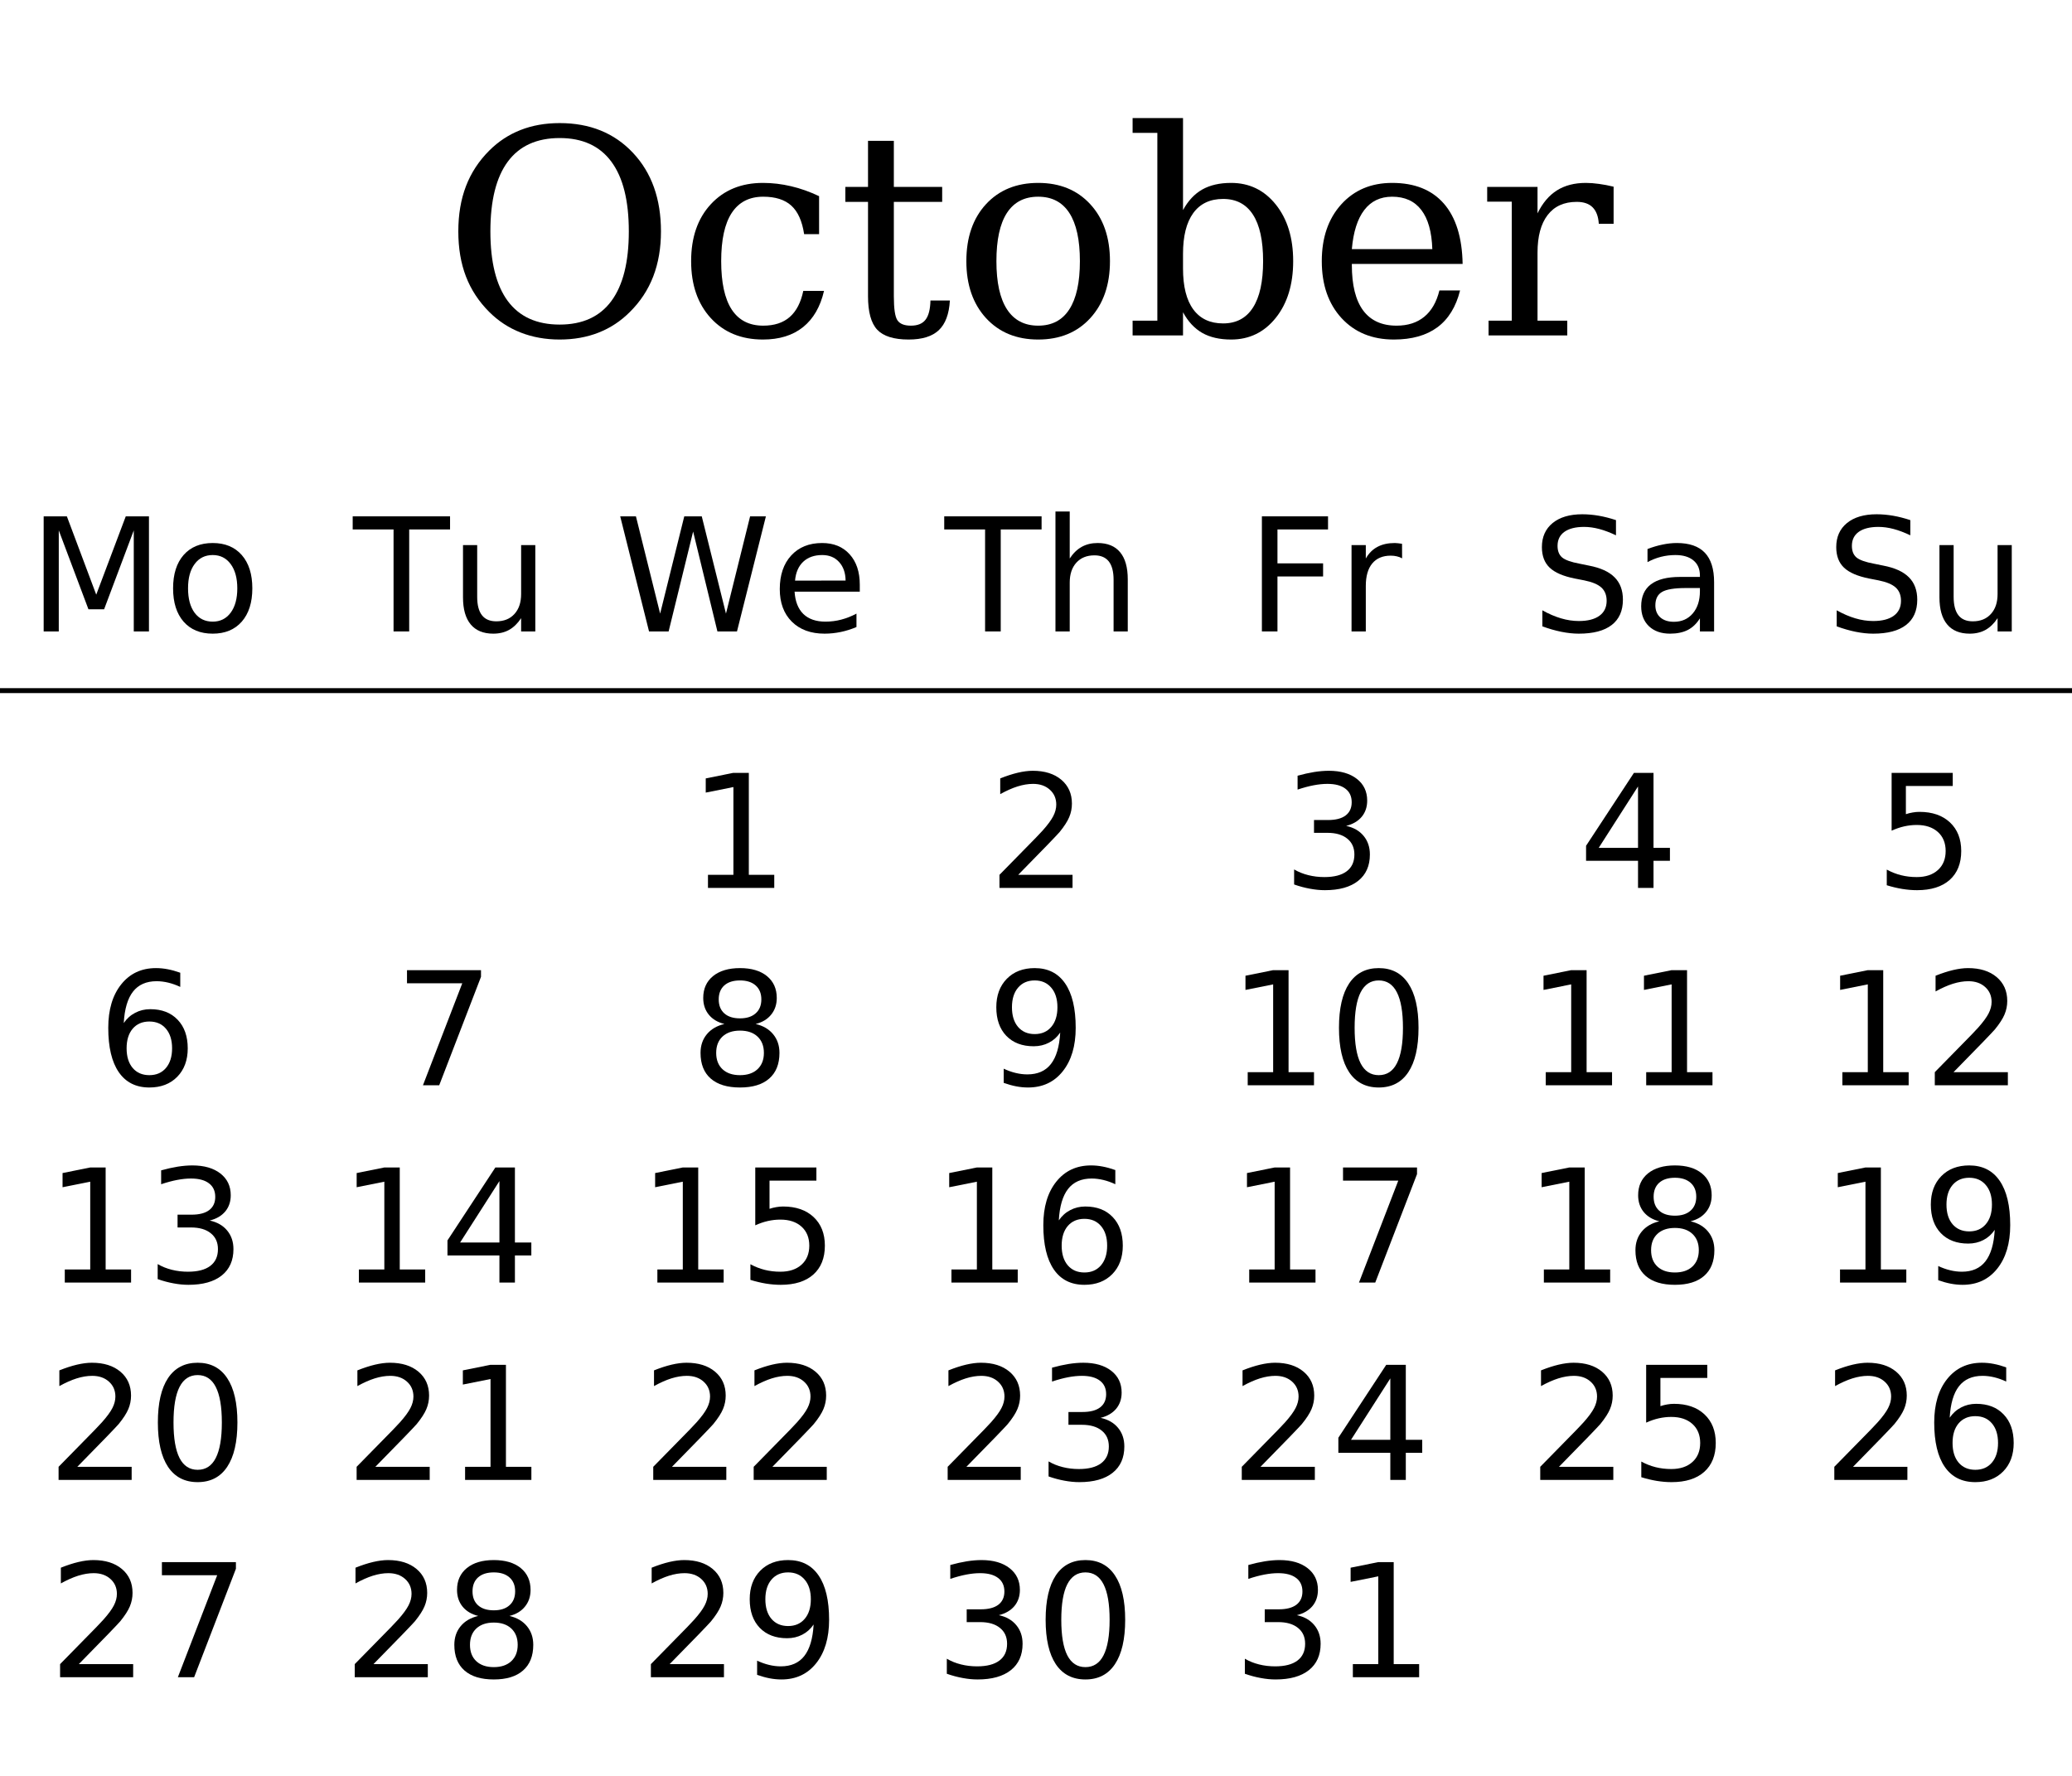
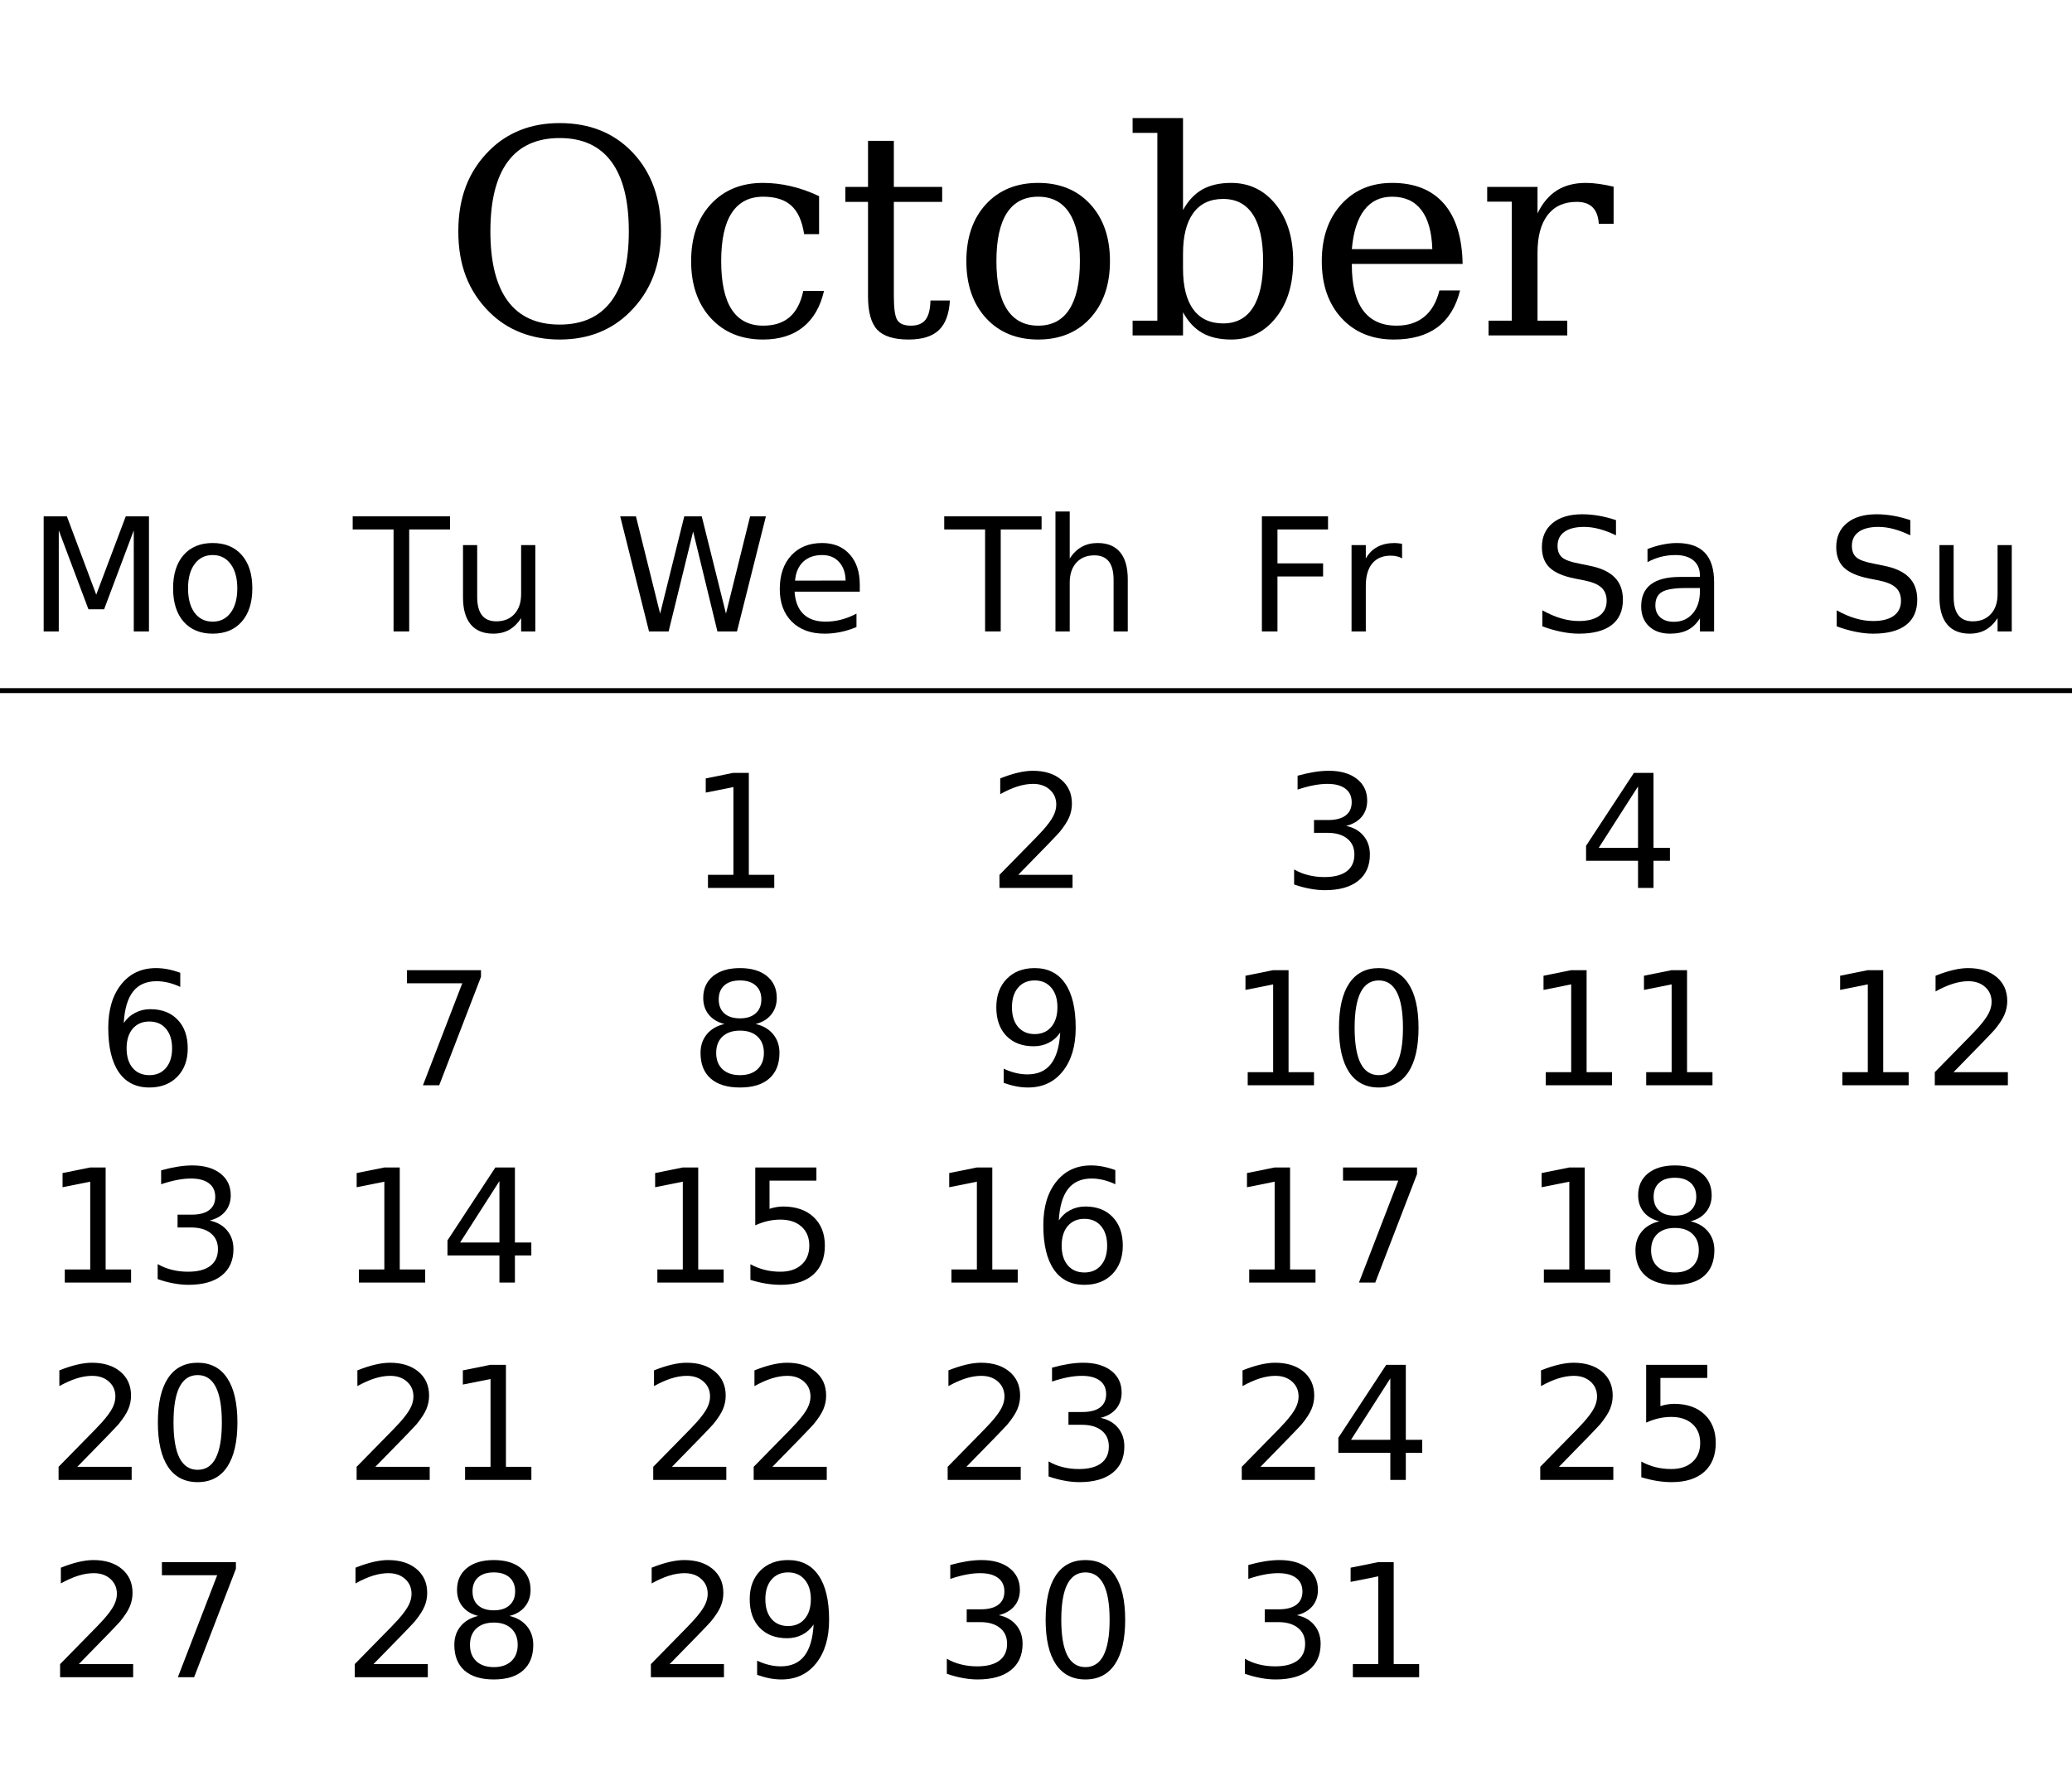
<svg xmlns="http://www.w3.org/2000/svg" xmlns:xlink="http://www.w3.org/1999/xlink" width="420pt" height="360pt" viewBox="0 0 420 360" version="1.1">
  <defs>
    <g>
      <symbol overflow="visible" id="glyph0-0">
        <path style="stroke:none;" d="M 2.891 10.25 L 2.891 -40.891 L 31.891 -40.891 L 31.891 10.25 Z M 6.141 7.031 L 28.656 7.031 L 28.656 -37.641 L 6.141 -37.641 Z M 6.141 7.031 " />
      </symbol>
      <symbol overflow="visible" id="glyph0-1">
        <path style="stroke:none;" d="M 23.797 -2.203 C 28.422 -2.203 31.91 -3.789 34.266 -6.969 C 36.629 -10.156 37.812 -14.863 37.812 -21.094 C 37.812 -27.344 36.629 -32.055 34.266 -35.234 C 31.91 -38.422 28.422 -40.016 23.797 -40.016 C 19.148 -40.016 15.645 -38.422 13.281 -35.234 C 10.926 -32.055 9.75 -27.344 9.75 -21.094 C 9.75 -14.863 10.926 -10.156 13.281 -6.969 C 15.645 -3.789 19.148 -2.203 23.797 -2.203 Z M 23.797 0.828 C 20.922 0.828 18.281 0.352 15.875 -0.594 C 13.469 -1.539 11.348 -2.93 9.516 -4.766 C 7.398 -6.879 5.828 -9.273 4.797 -11.953 C 3.766 -14.629 3.25 -17.676 3.25 -21.094 C 3.25 -24.508 3.766 -27.562 4.797 -30.25 C 5.828 -32.945 7.398 -35.352 9.516 -37.469 C 11.367 -39.32 13.484 -40.711 15.859 -41.641 C 18.234 -42.578 20.879 -43.047 23.797 -43.047 C 29.93 -43.047 34.883 -41.035 38.656 -37.016 C 42.438 -32.992 44.328 -27.688 44.328 -21.094 C 44.328 -17.719 43.805 -14.676 42.766 -11.969 C 41.723 -9.258 40.145 -6.859 38.031 -4.766 C 36.188 -2.91 34.07 -1.516 31.688 -0.578 C 29.312 0.359 26.68 0.828 23.797 0.828 Z M 23.797 0.828 " />
      </symbol>
      <symbol overflow="visible" id="glyph0-2">
        <path style="stroke:none;" d="M 29.828 -9.031 C 29.086 -5.82 27.672 -3.375 25.578 -1.688 C 23.484 -0.008 20.773 0.828 17.453 0.828 C 13.066 0.828 9.539 -0.617 6.875 -3.516 C 4.219 -6.422 2.891 -10.27 2.891 -15.062 C 2.891 -19.875 4.219 -23.719 6.875 -26.594 C 9.539 -29.477 13.066 -30.922 17.453 -30.922 C 19.359 -30.922 21.254 -30.695 23.141 -30.25 C 25.023 -29.812 26.922 -29.141 28.828 -28.234 L 28.828 -20.531 L 25.797 -20.531 C 25.398 -23.176 24.535 -25.102 23.203 -26.312 C 21.879 -27.52 19.977 -28.125 17.5 -28.125 C 14.688 -28.125 12.562 -27.031 11.125 -24.844 C 9.695 -22.664 8.984 -19.406 8.984 -15.062 C 8.984 -10.719 9.691 -7.453 11.109 -5.266 C 12.535 -3.078 14.664 -1.984 17.5 -1.984 C 19.75 -1.984 21.539 -2.566 22.875 -3.734 C 24.219 -4.91 25.133 -6.676 25.625 -9.031 Z M 29.828 -9.031 " />
      </symbol>
      <symbol overflow="visible" id="glyph0-3">
        <path style="stroke:none;" d="M 6.266 -27.078 L 1.672 -27.078 L 1.672 -30.109 L 6.266 -30.109 L 6.266 -39.453 L 11.5 -39.453 L 11.5 -30.109 L 21.297 -30.109 L 21.297 -27.078 L 11.5 -27.078 L 11.5 -7.953 C 11.5 -5.41 11.742 -3.781 12.234 -3.062 C 12.723 -2.344 13.629 -1.984 14.953 -1.984 C 16.316 -1.984 17.305 -2.383 17.922 -3.188 C 18.547 -3.988 18.879 -5.285 18.922 -7.078 L 22.859 -7.078 C 22.703 -4.336 21.953 -2.332 20.609 -1.062 C 19.273 0.195 17.238 0.828 14.5 0.828 C 11.5 0.828 9.375 0.16 8.125 -1.172 C 6.883 -2.504 6.266 -4.766 6.266 -7.953 Z M 6.266 -27.078 " />
      </symbol>
      <symbol overflow="visible" id="glyph0-4">
        <path style="stroke:none;" d="M 17.453 -1.984 C 20.242 -1.984 22.348 -3.086 23.766 -5.297 C 25.191 -7.504 25.906 -10.758 25.906 -15.062 C 25.906 -19.375 25.191 -22.629 23.766 -24.828 C 22.348 -27.023 20.242 -28.125 17.453 -28.125 C 14.648 -28.125 12.535 -27.023 11.109 -24.828 C 9.691 -22.629 8.984 -19.375 8.984 -15.062 C 8.984 -10.758 9.695 -7.504 11.125 -5.297 C 12.562 -3.086 14.672 -1.984 17.453 -1.984 Z M 17.453 0.828 C 13.066 0.828 9.539 -0.617 6.875 -3.516 C 4.219 -6.422 2.891 -10.27 2.891 -15.062 C 2.891 -19.863 4.211 -23.707 6.859 -26.594 C 9.516 -29.477 13.047 -30.922 17.453 -30.922 C 21.848 -30.922 25.367 -29.477 28.016 -26.594 C 30.672 -23.707 32 -19.863 32 -15.062 C 32 -10.27 30.672 -6.422 28.016 -3.516 C 25.367 -0.617 21.848 0.828 17.453 0.828 Z M 17.453 0.828 " />
      </symbol>
      <symbol overflow="visible" id="glyph0-5">
        <path style="stroke:none;" d="M 6.688 -3 L 6.688 -41.062 L 1.672 -41.062 L 1.672 -44.062 L 11.891 -44.062 L 11.891 -25.406 C 12.91 -27.289 14.207 -28.68 15.781 -29.578 C 17.363 -30.473 19.316 -30.922 21.641 -30.922 C 25.336 -30.922 28.359 -29.457 30.703 -26.531 C 33.047 -23.602 34.219 -19.781 34.219 -15.062 C 34.219 -10.344 33.047 -6.516 30.703 -3.578 C 28.359 -0.641 25.336 0.828 21.641 0.828 C 19.316 0.828 17.363 0.379 15.781 -0.516 C 14.207 -1.422 12.91 -2.816 11.891 -4.703 L 11.891 0 L 1.672 0 L 1.672 -3 Z M 11.891 -13.562 C 11.891 -9.938 12.582 -7.176 13.969 -5.281 C 15.363 -3.383 17.379 -2.438 20.016 -2.438 C 22.68 -2.438 24.695 -3.504 26.062 -5.641 C 27.438 -7.773 28.125 -10.914 28.125 -15.062 C 28.125 -19.238 27.438 -22.383 26.062 -24.5 C 24.695 -26.613 22.68 -27.672 20.016 -27.672 C 17.379 -27.672 15.363 -26.719 13.969 -24.812 C 12.582 -22.906 11.891 -20.148 11.891 -16.547 Z M 11.891 -13.562 " />
      </symbol>
      <symbol overflow="visible" id="glyph0-6">
        <path style="stroke:none;" d="M 31.438 -14.5 L 8.984 -14.5 L 8.984 -14.281 C 8.984 -10.219 9.742 -7.148 11.266 -5.078 C 12.797 -3.016 15.055 -1.984 18.047 -1.984 C 20.328 -1.984 22.195 -2.582 23.656 -3.781 C 25.125 -4.977 26.148 -6.758 26.734 -9.125 L 30.922 -9.125 C 30.098 -5.812 28.566 -3.32 26.328 -1.656 C 24.086 0 21.145 0.828 17.5 0.828 C 13.102 0.828 9.566 -0.617 6.891 -3.516 C 4.223 -6.422 2.891 -10.27 2.891 -15.062 C 2.891 -19.82 4.203 -23.656 6.828 -26.562 C 9.453 -29.469 12.895 -30.922 17.156 -30.922 C 21.707 -30.922 25.203 -29.52 27.641 -26.719 C 30.078 -23.914 31.344 -19.844 31.438 -14.5 Z M 25.297 -17.5 C 25.18 -21.008 24.438 -23.656 23.062 -25.438 C 21.695 -27.227 19.727 -28.125 17.156 -28.125 C 14.758 -28.125 12.875 -27.223 11.5 -25.422 C 10.125 -23.629 9.285 -20.988 8.984 -17.5 Z M 25.297 -17.5 " />
      </symbol>
      <symbol overflow="visible" id="glyph0-7">
        <path style="stroke:none;" d="M 27.719 -30.156 L 27.719 -22.625 L 24.719 -22.625 C 24.625 -24.113 24.207 -25.227 23.469 -25.969 C 22.738 -26.707 21.664 -27.078 20.25 -27.078 C 17.676 -27.078 15.707 -26.188 14.344 -24.406 C 12.977 -22.633 12.297 -20.086 12.297 -16.766 L 12.297 -3 L 18.328 -3 L 18.328 0 L 2.375 0 L 2.375 -3 L 7.078 -3 L 7.078 -27.125 L 2.094 -27.125 L 2.094 -30.109 L 12.297 -30.109 L 12.297 -24.75 C 13.316 -26.844 14.629 -28.395 16.234 -29.406 C 17.836 -30.414 19.789 -30.922 22.094 -30.922 C 22.938 -30.922 23.828 -30.852 24.766 -30.719 C 25.703 -30.594 26.688 -30.406 27.719 -30.156 Z M 27.719 -30.156 " />
      </symbol>
      <symbol overflow="visible" id="glyph1-0">
        <path style="stroke:none;" d="M 1.594 5.656 L 1.594 -22.562 L 17.594 -22.562 L 17.594 5.656 Z M 3.391 3.875 L 15.812 3.875 L 15.812 -20.766 L 3.391 -20.766 Z M 3.391 3.875 " />
      </symbol>
      <symbol overflow="visible" id="glyph1-1">
        <path style="stroke:none;" d="M 3.141 -23.328 L 7.844 -23.328 L 13.797 -7.453 L 19.781 -23.328 L 24.484 -23.328 L 24.484 0 L 21.406 0 L 21.406 -20.484 L 15.391 -4.484 L 12.219 -4.484 L 6.203 -20.484 L 6.203 0 L 3.141 0 Z M 3.141 -23.328 " />
      </symbol>
      <symbol overflow="visible" id="glyph1-2">
        <path style="stroke:none;" d="M 9.797 -15.484 C 8.254 -15.484 7.035 -14.879 6.141 -13.672 C 5.242 -12.473 4.797 -10.828 4.797 -8.734 C 4.797 -6.641 5.238 -4.988 6.125 -3.781 C 7.02 -2.582 8.242 -1.984 9.797 -1.984 C 11.328 -1.984 12.539 -2.586 13.438 -3.797 C 14.332 -5.004 14.781 -6.648 14.781 -8.734 C 14.781 -10.805 14.332 -12.445 13.438 -13.656 C 12.539 -14.875 11.328 -15.484 9.797 -15.484 Z M 9.797 -17.922 C 12.297 -17.922 14.258 -17.109 15.688 -15.484 C 17.113 -13.859 17.828 -11.609 17.828 -8.734 C 17.828 -5.867 17.113 -3.617 15.688 -1.984 C 14.258 -0.359 12.297 0.453 9.797 0.453 C 7.285 0.453 5.316 -0.359 3.891 -1.984 C 2.473 -3.617 1.766 -5.867 1.766 -8.734 C 1.766 -11.609 2.473 -13.859 3.891 -15.484 C 5.316 -17.109 7.285 -17.922 9.797 -17.922 Z M 9.797 -17.922 " />
      </symbol>
      <symbol overflow="visible" id="glyph1-3">
        <path style="stroke:none;" d="M -0.094 -23.328 L 19.641 -23.328 L 19.641 -20.672 L 11.359 -20.672 L 11.359 0 L 8.188 0 L 8.188 -20.672 L -0.094 -20.672 Z M -0.094 -23.328 " />
      </symbol>
      <symbol overflow="visible" id="glyph1-4">
        <path style="stroke:none;" d="M 2.719 -6.906 L 2.719 -17.5 L 5.594 -17.5 L 5.594 -7.016 C 5.594 -5.359 5.914 -4.113 6.562 -3.281 C 7.207 -2.457 8.176 -2.047 9.469 -2.047 C 11.02 -2.047 12.242 -2.539 13.141 -3.531 C 14.047 -4.52 14.5 -5.867 14.5 -7.578 L 14.5 -17.5 L 17.375 -17.5 L 17.375 0 L 14.5 0 L 14.5 -2.688 C 13.801 -1.625 12.988 -0.832 12.062 -0.312 C 11.145 0.195 10.078 0.453 8.859 0.453 C 6.848 0.453 5.32 -0.172 4.281 -1.422 C 3.238 -2.672 2.719 -4.5 2.719 -6.906 Z M 9.953 -17.922 Z M 9.953 -17.922 " />
      </symbol>
      <symbol overflow="visible" id="glyph1-5">
        <path style="stroke:none;" d="M 1.062 -23.328 L 4.25 -23.328 L 9.156 -3.609 L 14.047 -23.328 L 17.594 -23.328 L 22.5 -3.609 L 27.391 -23.328 L 30.594 -23.328 L 24.734 0 L 20.766 0 L 15.844 -20.25 L 10.875 0 L 6.906 0 Z M 1.062 -23.328 " />
      </symbol>
      <symbol overflow="visible" id="glyph1-6">
        <path style="stroke:none;" d="M 17.984 -9.469 L 17.984 -8.062 L 4.766 -8.062 C 4.891 -6.082 5.484 -4.57 6.547 -3.531 C 7.617 -2.5 9.109 -1.984 11.016 -1.984 C 12.117 -1.984 13.188 -2.117 14.219 -2.391 C 15.258 -2.66 16.289 -3.066 17.312 -3.609 L 17.312 -0.891 C 16.281 -0.453 15.223 -0.117 14.141 0.109 C 13.055 0.336 11.957 0.453 10.844 0.453 C 8.051 0.453 5.836 -0.359 4.203 -1.984 C 2.578 -3.609 1.766 -5.805 1.766 -8.578 C 1.766 -11.441 2.535 -13.711 4.078 -15.391 C 5.629 -17.078 7.719 -17.922 10.344 -17.922 C 12.695 -17.922 14.555 -17.16 15.922 -15.641 C 17.297 -14.129 17.984 -12.07 17.984 -9.469 Z M 15.109 -10.312 C 15.086 -11.883 14.645 -13.141 13.781 -14.078 C 12.926 -15.016 11.789 -15.484 10.375 -15.484 C 8.77 -15.484 7.484 -15.031 6.516 -14.125 C 5.555 -13.219 5.004 -11.941 4.859 -10.297 Z M 15.109 -10.312 " />
      </symbol>
      <symbol overflow="visible" id="glyph1-7">
        <path style="stroke:none;" d="M 17.562 -10.562 L 17.562 0 L 14.688 0 L 14.688 -10.469 C 14.688 -12.125 14.363 -13.363 13.719 -14.188 C 13.07 -15.008 12.102 -15.422 10.812 -15.422 C 9.258 -15.422 8.035 -14.926 7.141 -13.938 C 6.242 -12.945 5.797 -11.598 5.797 -9.891 L 5.797 0 L 2.906 0 L 2.906 -24.312 L 5.797 -24.312 L 5.797 -14.781 C 6.484 -15.832 7.289 -16.617 8.219 -17.141 C 9.156 -17.66 10.234 -17.922 11.453 -17.922 C 13.461 -17.922 14.984 -17.297 16.016 -16.047 C 17.047 -14.805 17.562 -12.977 17.562 -10.562 Z M 17.562 -10.562 " />
      </symbol>
      <symbol overflow="visible" id="glyph1-8">
        <path style="stroke:none;" d="M 3.141 -23.328 L 16.547 -23.328 L 16.547 -20.672 L 6.297 -20.672 L 6.297 -13.797 L 15.547 -13.797 L 15.547 -11.141 L 6.297 -11.141 L 6.297 0 L 3.141 0 Z M 3.141 -23.328 " />
      </symbol>
      <symbol overflow="visible" id="glyph1-9">
        <path style="stroke:none;" d="M 13.156 -14.812 C 12.832 -15 12.477 -15.133 12.094 -15.219 C 11.719 -15.312 11.301 -15.359 10.844 -15.359 C 9.219 -15.359 7.969 -14.828 7.094 -13.766 C 6.227 -12.711 5.797 -11.195 5.797 -9.219 L 5.797 0 L 2.906 0 L 2.906 -17.5 L 5.797 -17.5 L 5.797 -14.781 C 6.398 -15.844 7.188 -16.629 8.156 -17.141 C 9.125 -17.66 10.301 -17.922 11.688 -17.922 C 11.883 -17.922 12.102 -17.906 12.344 -17.875 C 12.582 -17.852 12.848 -17.816 13.141 -17.766 Z M 13.156 -14.812 " />
      </symbol>
      <symbol overflow="visible" id="glyph1-10">
        <path style="stroke:none;" d="M 17.125 -22.562 L 17.125 -19.484 C 15.926 -20.055 14.797 -20.484 13.734 -20.766 C 12.672 -21.047 11.645 -21.188 10.656 -21.188 C 8.938 -21.188 7.609 -20.852 6.672 -20.188 C 5.742 -19.52 5.281 -18.57 5.281 -17.344 C 5.281 -16.312 5.586 -15.531 6.203 -15 C 6.828 -14.477 8.004 -14.055 9.734 -13.734 L 11.641 -13.344 C 13.992 -12.895 15.727 -12.102 16.844 -10.969 C 17.969 -9.844 18.531 -8.332 18.531 -6.438 C 18.531 -4.176 17.77 -2.461 16.25 -1.297 C 14.738 -0.129 12.52 0.453 9.594 0.453 C 8.488 0.453 7.312 0.328 6.062 0.078 C 4.82 -0.172 3.535 -0.539 2.203 -1.031 L 2.203 -4.281 C 3.484 -3.562 4.738 -3.02 5.969 -2.656 C 7.195 -2.289 8.406 -2.109 9.594 -2.109 C 11.395 -2.109 12.785 -2.461 13.766 -3.172 C 14.742 -3.879 15.234 -4.891 15.234 -6.203 C 15.234 -7.348 14.879 -8.242 14.172 -8.891 C 13.473 -9.535 12.32 -10.02 10.719 -10.344 L 8.797 -10.719 C 6.441 -11.188 4.738 -11.922 3.688 -12.922 C 2.633 -13.922 2.109 -15.312 2.109 -17.094 C 2.109 -19.156 2.832 -20.781 4.281 -21.969 C 5.738 -23.156 7.742 -23.75 10.297 -23.75 C 11.391 -23.75 12.504 -23.648 13.641 -23.453 C 14.773 -23.254 15.938 -22.957 17.125 -22.562 Z M 17.125 -22.562 " />
      </symbol>
      <symbol overflow="visible" id="glyph1-11">
        <path style="stroke:none;" d="M 10.969 -8.797 C 8.645 -8.797 7.035 -8.531 6.141 -8 C 5.242 -7.469 4.797 -6.562 4.797 -5.281 C 4.797 -4.258 5.129 -3.445 5.797 -2.844 C 6.473 -2.25 7.391 -1.953 8.547 -1.953 C 10.141 -1.953 11.414 -2.516 12.375 -3.641 C 13.344 -4.773 13.828 -6.281 13.828 -8.156 L 13.828 -8.797 Z M 16.703 -9.984 L 16.703 0 L 13.828 0 L 13.828 -2.656 C 13.172 -1.594 12.352 -0.805 11.375 -0.297 C 10.395 0.203 9.195 0.453 7.781 0.453 C 5.988 0.453 4.562 -0.047 3.5 -1.047 C 2.445 -2.055 1.922 -3.406 1.922 -5.094 C 1.922 -7.062 2.578 -8.547 3.891 -9.547 C 5.211 -10.547 7.18 -11.047 9.797 -11.047 L 13.828 -11.047 L 13.828 -11.328 C 13.828 -12.648 13.391 -13.672 12.516 -14.391 C 11.648 -15.117 10.43 -15.484 8.859 -15.484 C 7.859 -15.484 6.883 -15.363 5.938 -15.125 C 4.988 -14.883 4.078 -14.523 3.203 -14.047 L 3.203 -16.703 C 4.254 -17.109 5.273 -17.41 6.266 -17.609 C 7.254 -17.816 8.219 -17.922 9.156 -17.922 C 11.688 -17.922 13.578 -17.266 14.828 -15.953 C 16.078 -14.641 16.703 -12.648 16.703 -9.984 Z M 16.703 -9.984 " />
      </symbol>
      <symbol overflow="visible" id="glyph1-12">
        <path style="stroke:none;" d="M 3.969 -2.656 L 9.125 -2.656 L 9.125 -20.453 L 3.516 -19.328 L 3.516 -22.203 L 9.094 -23.328 L 12.25 -23.328 L 12.25 -2.656 L 17.406 -2.656 L 17.406 0 L 3.969 0 Z M 3.969 -2.656 " />
      </symbol>
      <symbol overflow="visible" id="glyph1-13">
        <path style="stroke:none;" d="M 6.141 -2.656 L 17.156 -2.656 L 17.156 0 L 2.344 0 L 2.344 -2.656 C 3.539 -3.895 5.172 -5.555 7.234 -7.641 C 9.305 -9.734 10.609 -11.082 11.141 -11.688 C 12.148 -12.82 12.852 -13.781 13.25 -14.562 C 13.656 -15.352 13.859 -16.129 13.859 -16.891 C 13.859 -18.129 13.422 -19.141 12.547 -19.922 C 11.68 -20.703 10.551 -21.094 9.156 -21.094 C 8.164 -21.094 7.117 -20.922 6.016 -20.578 C 4.922 -20.234 3.75 -19.711 2.5 -19.016 L 2.5 -22.203 C 3.77 -22.711 4.957 -23.098 6.062 -23.359 C 7.164 -23.617 8.176 -23.75 9.094 -23.75 C 11.508 -23.75 13.438 -23.145 14.875 -21.938 C 16.312 -20.727 17.031 -19.113 17.031 -17.094 C 17.031 -16.133 16.848 -15.223 16.484 -14.359 C 16.129 -13.504 15.477 -12.492 14.531 -11.328 C 14.27 -11.023 13.441 -10.148 12.047 -8.703 C 10.648 -7.266 8.68 -5.25 6.141 -2.656 Z M 6.141 -2.656 " />
      </symbol>
      <symbol overflow="visible" id="glyph1-14">
        <path style="stroke:none;" d="M 12.984 -12.578 C 14.492 -12.254 15.672 -11.582 16.516 -10.562 C 17.367 -9.539 17.797 -8.281 17.797 -6.781 C 17.797 -4.477 17.004 -2.695 15.422 -1.438 C 13.836 -0.176 11.586 0.453 8.672 0.453 C 7.691 0.453 6.68 0.352 5.641 0.156 C 4.609 -0.031 3.539 -0.316 2.438 -0.703 L 2.438 -3.75 C 3.312 -3.238 4.27 -2.852 5.312 -2.594 C 6.352 -2.332 7.441 -2.203 8.578 -2.203 C 10.555 -2.203 12.062 -2.594 13.094 -3.375 C 14.133 -4.156 14.656 -5.289 14.656 -6.781 C 14.656 -8.156 14.172 -9.227 13.203 -10 C 12.242 -10.781 10.906 -11.172 9.188 -11.172 L 6.469 -11.172 L 6.469 -13.766 L 9.312 -13.766 C 10.863 -13.766 12.051 -14.07 12.875 -14.688 C 13.695 -15.312 14.109 -16.207 14.109 -17.375 C 14.109 -18.57 13.68 -19.488 12.828 -20.125 C 11.984 -20.77 10.77 -21.094 9.188 -21.094 C 8.32 -21.094 7.395 -21 6.406 -20.812 C 5.414 -20.625 4.328 -20.332 3.141 -19.938 L 3.141 -22.75 C 4.336 -23.082 5.457 -23.332 6.5 -23.5 C 7.551 -23.664 8.539 -23.75 9.469 -23.75 C 11.863 -23.75 13.758 -23.203 15.156 -22.109 C 16.551 -21.023 17.25 -19.555 17.25 -17.703 C 17.25 -16.41 16.879 -15.316 16.141 -14.422 C 15.398 -13.535 14.348 -12.922 12.984 -12.578 Z M 12.984 -12.578 " />
      </symbol>
      <symbol overflow="visible" id="glyph1-15">
        <path style="stroke:none;" d="M 12.094 -20.578 L 4.125 -8.125 L 12.094 -8.125 Z M 11.266 -23.328 L 15.234 -23.328 L 15.234 -8.125 L 18.562 -8.125 L 18.562 -5.5 L 15.234 -5.5 L 15.234 0 L 12.094 0 L 12.094 -5.5 L 1.562 -5.5 L 1.562 -8.547 Z M 11.266 -23.328 " />
      </symbol>
      <symbol overflow="visible" id="glyph1-16">
+         <path style="stroke:none;" d="M 10.562 -12.922 C 9.145 -12.922 8.02 -12.438 7.188 -11.469 C 6.363 -10.5 5.953 -9.172 5.953 -7.484 C 5.953 -5.805 6.363 -4.477 7.188 -3.5 C 8.02 -2.531 9.145 -2.047 10.562 -2.047 C 11.977 -2.047 13.098 -2.531 13.922 -3.5 C 14.754 -4.477 15.172 -5.805 15.172 -7.484 C 15.172 -9.172 14.754 -10.5 13.922 -11.469 C 13.098 -12.438 11.977 -12.922 10.562 -12.922 Z M 16.828 -22.812 L 16.828 -19.938 C 16.035 -20.312 15.234 -20.598 14.422 -20.797 C 13.617 -20.992 12.82 -21.094 12.031 -21.094 C 9.945 -21.094 8.352 -20.391 7.25 -18.984 C 6.156 -17.578 5.531 -15.453 5.375 -12.609 C 5.988 -13.516 6.758 -14.207 7.688 -14.688 C 8.613 -15.176 9.633 -15.422 10.75 -15.422 C 13.094 -15.422 14.941 -14.707 16.297 -13.281 C 17.66 -11.863 18.344 -9.93 18.344 -7.484 C 18.344 -5.086 17.633 -3.164 16.219 -1.719 C 14.801 -0.27 12.914 0.453 10.562 0.453 C 7.863 0.453 5.801 -0.578 4.375 -2.641 C 2.945 -4.711 2.234 -7.711 2.234 -11.641 C 2.234 -15.328 3.109 -18.266 4.859 -20.453 C 6.609 -22.648 8.957 -23.75 11.906 -23.75 C 12.695 -23.75 13.492 -23.672 14.297 -23.516 C 15.109 -23.359 15.953 -23.125 16.828 -22.812 Z M 16.828 -22.812 " />
+       </symbol>
+       <symbol overflow="visible" id="glyph1-17">
+         <path style="stroke:none;" d="M 2.625 -23.328 L 17.625 -23.328 L 17.625 -21.984 L 9.156 0 L 5.859 0 L 13.828 -20.672 L 2.625 -20.672 Z M 2.625 -23.328 " />
+       </symbol>
+       <symbol overflow="visible" id="glyph1-18">
+         <path style="stroke:none;" d="M 10.172 -11.078 C 8.672 -11.078 7.488 -10.676 6.625 -9.875 C 5.77 -9.07 5.344 -7.969 5.344 -6.562 C 5.344 -5.156 5.77 -4.051 6.625 -3.25 C 7.488 -2.445 8.672 -2.047 10.172 -2.047 C 11.672 -2.047 12.852 -2.445 13.719 -3.25 C 14.582 -4.062 15.016 -5.164 15.016 -6.562 C 15.016 -7.969 14.582 -9.07 13.719 -9.875 C 12.863 -10.676 11.68 -11.078 10.172 -11.078 Z M 7.016 -12.422 C 5.66 -12.754 4.602 -13.383 3.844 -14.312 C 3.094 -15.238 2.719 -16.367 2.719 -17.703 C 2.719 -19.566 3.379 -21.039 4.703 -22.125 C 6.035 -23.207 7.859 -23.75 10.172 -23.75 C 12.492 -23.75 14.316 -23.207 15.641 -22.125 C 16.961 -21.039 17.625 -19.566 17.625 -17.703 C 17.625 -16.367 17.242 -15.238 16.484 -14.312 C 15.734 -13.383 14.688 -12.754 13.344 -12.422 C 14.863 -12.066 16.047 -11.375 16.891 -10.344 C 17.742 -9.312 18.172 -8.051 18.172 -6.562 C 18.172 -4.301 17.477 -2.566 16.094 -1.359 C 14.719 -0.148 12.742 0.453 10.172 0.453 C 7.598 0.453 5.617 -0.148 4.234 -1.359 C 2.859 -2.566 2.172 -4.301 2.172 -6.562 C 2.172 -8.051 2.598 -9.312 3.453 -10.344 C 4.305 -11.375 5.492 -12.066 7.016 -12.422 Z M 5.859 -17.406 C 5.859 -16.195 6.234 -15.254 6.984 -14.578 C 7.742 -13.898 8.805 -13.562 10.172 -13.562 C 11.523 -13.562 12.582 -13.898 13.344 -14.578 C 14.113 -15.254 14.5 -16.195 14.5 -17.406 C 14.5 -18.613 14.113 -19.555 13.344 -20.234 C 12.582 -20.91 11.523 -21.25 10.172 -21.25 C 8.805 -21.25 7.742 -20.91 6.984 -20.234 C 6.234 -19.555 5.859 -18.613 5.859 -17.406 Z M 5.859 -17.406 " />
+       </symbol>
+       <symbol overflow="visible" id="glyph1-19">
+         <path style="stroke:none;" d="M 3.516 -0.484 L 3.516 -3.359 C 4.305 -2.984 5.109 -2.695 5.922 -2.5 C 6.734 -2.301 7.531 -2.203 8.312 -2.203 C 10.395 -2.203 11.984 -2.898 13.078 -4.297 C 14.18 -5.703 14.812 -7.832 14.969 -10.688 C 14.363 -9.789 13.598 -9.102 12.672 -8.625 C 11.742 -8.145 10.719 -7.906 9.594 -7.906 C 7.258 -7.906 5.41 -8.609 4.047 -10.016 C 2.691 -11.43 2.016 -13.363 2.016 -15.812 C 2.016 -18.207 2.723 -20.129 4.141 -21.578 C 5.555 -23.023 7.441 -23.75 9.797 -23.75 C 12.492 -23.75 14.551 -22.711 15.969 -20.641 C 17.395 -18.578 18.109 -15.578 18.109 -11.641 C 18.109 -7.961 17.234 -5.023 15.484 -2.828 C 13.742 -0.641 11.398 0.453 8.453 0.453 C 7.66 0.453 6.859 0.375 6.047 0.219 C 5.234 0.062 4.391 -0.172 3.516 -0.484 Z M 9.797 -10.375 C 11.211 -10.375 12.332 -10.859 13.156 -11.828 C 13.988 -12.797 14.406 -14.125 14.406 -15.812 C 14.406 -17.488 13.988 -18.812 13.156 -19.781 C 12.332 -20.758 11.211 -21.25 9.797 -21.25 C 8.379 -21.25 7.254 -20.758 6.422 -19.781 C 5.598 -18.812 5.188 -17.488 5.188 -15.812 C 5.188 -14.125 5.598 -12.797 6.422 -11.828 C 7.254 -10.859 8.379 -10.375 9.797 -10.375 Z M 9.797 -10.375 " />
+       </symbol>
+       <symbol overflow="visible" id="glyph1-20">
+         <path style="stroke:none;" d="M 10.172 -21.25 C 8.547 -21.25 7.32 -20.445 6.5 -18.844 C 5.688 -17.25 5.281 -14.848 5.281 -11.641 C 5.281 -8.441 5.688 -6.039 6.5 -4.438 C 7.32 -2.844 8.547 -2.047 10.172 -2.047 C 11.805 -2.047 13.031 -2.844 13.844 -4.438 C 14.664 -6.039 15.078 -8.441 15.078 -11.641 C 15.078 -14.848 14.664 -17.25 13.844 -18.844 C 13.031 -20.445 11.805 -21.25 10.172 -21.25 Z M 10.172 -23.75 C 12.785 -23.75 14.781 -22.711 16.156 -20.641 C 17.539 -18.578 18.234 -15.578 18.234 -11.641 C 18.234 -7.711 17.539 -4.711 16.156 -2.641 C 14.781 -0.578 12.785 0.453 10.172 0.453 C 7.555 0.453 5.555 -0.578 4.172 -2.641 C 2.797 -4.711 2.109 -7.711 2.109 -11.641 C 2.109 -15.578 2.797 -18.578 4.172 -20.641 C 5.555 -22.711 7.555 -23.75 10.172 -23.75 Z M 10.172 -23.75 " />
+       </symbol>
+       <symbol overflow="visible" id="glyph1-21">
        <path style="stroke:none;" d="M 3.453 -23.328 L 15.844 -23.328 L 15.844 -20.672 L 6.344 -20.672 L 6.344 -14.953 C 6.801 -15.109 7.258 -15.223 7.719 -15.297 C 8.176 -15.379 8.633 -15.422 9.094 -15.422 C 11.695 -15.422 13.758 -14.707 15.281 -13.281 C 16.801 -11.852 17.562 -9.922 17.562 -7.484 C 17.562 -4.973 16.781 -3.02 15.219 -1.625 C 13.656 -0.238 11.453 0.453 8.609 0.453 C 7.629 0.453 6.629 0.367 5.609 0.203 C 4.598 0.035 3.551 -0.211 2.469 -0.547 L 2.469 -3.719 C 3.406 -3.207 4.375 -2.828 5.375 -2.578 C 6.375 -2.328 7.43 -2.203 8.547 -2.203 C 10.348 -2.203 11.773 -2.676 12.828 -3.625 C 13.879 -4.57 14.406 -5.859 14.406 -7.484 C 14.406 -9.109 13.879 -10.395 12.828 -11.344 C 11.773 -12.289 10.348 -12.766 8.547 -12.766 C 7.703 -12.766 6.859 -12.672 6.016 -12.484 C 5.18 -12.297 4.328 -12.004 3.453 -11.609 Z M 3.453 -23.328 " />
-       </symbol>
-       <symbol overflow="visible" id="glyph1-17">
-         <path style="stroke:none;" d="M 10.562 -12.922 C 9.145 -12.922 8.02 -12.438 7.188 -11.469 C 6.363 -10.5 5.953 -9.172 5.953 -7.484 C 5.953 -5.805 6.363 -4.477 7.188 -3.5 C 8.02 -2.531 9.145 -2.047 10.562 -2.047 C 11.977 -2.047 13.098 -2.531 13.922 -3.5 C 14.754 -4.477 15.172 -5.805 15.172 -7.484 C 15.172 -9.172 14.754 -10.5 13.922 -11.469 C 13.098 -12.438 11.977 -12.922 10.562 -12.922 Z M 16.828 -22.812 L 16.828 -19.938 C 16.035 -20.312 15.234 -20.598 14.422 -20.797 C 13.617 -20.992 12.82 -21.094 12.031 -21.094 C 9.945 -21.094 8.352 -20.391 7.25 -18.984 C 6.156 -17.578 5.531 -15.453 5.375 -12.609 C 5.988 -13.516 6.758 -14.207 7.688 -14.688 C 8.613 -15.176 9.633 -15.422 10.75 -15.422 C 13.094 -15.422 14.941 -14.707 16.297 -13.281 C 17.66 -11.863 18.344 -9.93 18.344 -7.484 C 18.344 -5.086 17.633 -3.164 16.219 -1.719 C 14.801 -0.27 12.914 0.453 10.562 0.453 C 7.863 0.453 5.801 -0.578 4.375 -2.641 C 2.945 -4.711 2.234 -7.711 2.234 -11.641 C 2.234 -15.328 3.109 -18.266 4.859 -20.453 C 6.609 -22.648 8.957 -23.75 11.906 -23.75 C 12.695 -23.75 13.492 -23.672 14.297 -23.516 C 15.109 -23.359 15.953 -23.125 16.828 -22.812 Z M 16.828 -22.812 " />
-       </symbol>
-       <symbol overflow="visible" id="glyph1-18">
-         <path style="stroke:none;" d="M 2.625 -23.328 L 17.625 -23.328 L 17.625 -21.984 L 9.156 0 L 5.859 0 L 13.828 -20.672 L 2.625 -20.672 Z M 2.625 -23.328 " />
-       </symbol>
-       <symbol overflow="visible" id="glyph1-19">
-         <path style="stroke:none;" d="M 10.172 -11.078 C 8.672 -11.078 7.488 -10.676 6.625 -9.875 C 5.77 -9.07 5.344 -7.969 5.344 -6.562 C 5.344 -5.156 5.77 -4.051 6.625 -3.25 C 7.488 -2.445 8.672 -2.047 10.172 -2.047 C 11.672 -2.047 12.852 -2.445 13.719 -3.25 C 14.582 -4.062 15.016 -5.164 15.016 -6.562 C 15.016 -7.969 14.582 -9.07 13.719 -9.875 C 12.863 -10.676 11.68 -11.078 10.172 -11.078 Z M 7.016 -12.422 C 5.66 -12.754 4.602 -13.383 3.844 -14.312 C 3.094 -15.238 2.719 -16.367 2.719 -17.703 C 2.719 -19.566 3.379 -21.039 4.703 -22.125 C 6.035 -23.207 7.859 -23.75 10.172 -23.75 C 12.492 -23.75 14.316 -23.207 15.641 -22.125 C 16.961 -21.039 17.625 -19.566 17.625 -17.703 C 17.625 -16.367 17.242 -15.238 16.484 -14.312 C 15.734 -13.383 14.688 -12.754 13.344 -12.422 C 14.863 -12.066 16.047 -11.375 16.891 -10.344 C 17.742 -9.312 18.172 -8.051 18.172 -6.562 C 18.172 -4.301 17.477 -2.566 16.094 -1.359 C 14.719 -0.148 12.742 0.453 10.172 0.453 C 7.598 0.453 5.617 -0.148 4.234 -1.359 C 2.859 -2.566 2.172 -4.301 2.172 -6.562 C 2.172 -8.051 2.598 -9.312 3.453 -10.344 C 4.305 -11.375 5.492 -12.066 7.016 -12.422 Z M 5.859 -17.406 C 5.859 -16.195 6.234 -15.254 6.984 -14.578 C 7.742 -13.898 8.805 -13.562 10.172 -13.562 C 11.523 -13.562 12.582 -13.898 13.344 -14.578 C 14.113 -15.254 14.5 -16.195 14.5 -17.406 C 14.5 -18.613 14.113 -19.555 13.344 -20.234 C 12.582 -20.91 11.523 -21.25 10.172 -21.25 C 8.805 -21.25 7.742 -20.91 6.984 -20.234 C 6.234 -19.555 5.859 -18.613 5.859 -17.406 Z M 5.859 -17.406 " />
-       </symbol>
-       <symbol overflow="visible" id="glyph1-20">
-         <path style="stroke:none;" d="M 3.516 -0.484 L 3.516 -3.359 C 4.305 -2.984 5.109 -2.695 5.922 -2.5 C 6.734 -2.301 7.531 -2.203 8.312 -2.203 C 10.395 -2.203 11.984 -2.898 13.078 -4.297 C 14.18 -5.703 14.812 -7.832 14.969 -10.688 C 14.363 -9.789 13.598 -9.102 12.672 -8.625 C 11.742 -8.145 10.719 -7.906 9.594 -7.906 C 7.258 -7.906 5.41 -8.609 4.047 -10.016 C 2.691 -11.43 2.016 -13.363 2.016 -15.812 C 2.016 -18.207 2.723 -20.129 4.141 -21.578 C 5.555 -23.023 7.441 -23.75 9.797 -23.75 C 12.492 -23.75 14.551 -22.711 15.969 -20.641 C 17.395 -18.578 18.109 -15.578 18.109 -11.641 C 18.109 -7.961 17.234 -5.023 15.484 -2.828 C 13.742 -0.641 11.398 0.453 8.453 0.453 C 7.66 0.453 6.859 0.375 6.047 0.219 C 5.234 0.062 4.391 -0.172 3.516 -0.484 Z M 9.797 -10.375 C 11.211 -10.375 12.332 -10.859 13.156 -11.828 C 13.988 -12.797 14.406 -14.125 14.406 -15.812 C 14.406 -17.488 13.988 -18.812 13.156 -19.781 C 12.332 -20.758 11.211 -21.25 9.797 -21.25 C 8.379 -21.25 7.254 -20.758 6.422 -19.781 C 5.598 -18.812 5.188 -17.488 5.188 -15.812 C 5.188 -14.125 5.598 -12.797 6.422 -11.828 C 7.254 -10.859 8.379 -10.375 9.797 -10.375 Z M 9.797 -10.375 " />
-       </symbol>
-       <symbol overflow="visible" id="glyph1-21">
-         <path style="stroke:none;" d="M 10.172 -21.25 C 8.547 -21.25 7.32 -20.445 6.5 -18.844 C 5.688 -17.25 5.281 -14.848 5.281 -11.641 C 5.281 -8.441 5.688 -6.039 6.5 -4.438 C 7.32 -2.844 8.547 -2.047 10.172 -2.047 C 11.805 -2.047 13.031 -2.844 13.844 -4.438 C 14.664 -6.039 15.078 -8.441 15.078 -11.641 C 15.078 -14.848 14.664 -17.25 13.844 -18.844 C 13.031 -20.445 11.805 -21.25 10.172 -21.25 Z M 10.172 -23.75 C 12.785 -23.75 14.781 -22.711 16.156 -20.641 C 17.539 -18.578 18.234 -15.578 18.234 -11.641 C 18.234 -7.711 17.539 -4.711 16.156 -2.641 C 14.781 -0.578 12.785 0.453 10.172 0.453 C 7.555 0.453 5.555 -0.578 4.172 -2.641 C 2.797 -4.711 2.109 -7.711 2.109 -11.641 C 2.109 -15.578 2.797 -18.578 4.172 -20.641 C 5.555 -22.711 7.555 -23.75 10.172 -23.75 Z M 10.172 -23.75 " />
      </symbol>
    </g>
  </defs>
  <g id="surface46">
    <g style="fill:rgb(0%,0%,0%);fill-opacity:1;">
      <use xlink:href="#glyph0-1" x="89.652" y="68" />
    </g>
    <g style="fill:rgb(0%,0%,0%);fill-opacity:1;">
      <use xlink:href="#glyph0-2" x="137.203" y="68" />
    </g>
    <g style="fill:rgb(0%,0%,0%);fill-opacity:1;">
      <use xlink:href="#glyph0-3" x="169.684" y="68" />
    </g>
    <g style="fill:rgb(0%,0%,0%);fill-opacity:1;">
      <use xlink:href="#glyph0-4" x="192.992" y="68" />
    </g>
    <g style="fill:rgb(0%,0%,0%);fill-opacity:1;">
      <use xlink:href="#glyph0-5" x="227.91" y="68" />
    </g>
    <g style="fill:rgb(0%,0%,0%);fill-opacity:1;">
      <use xlink:href="#glyph0-6" x="265.039" y="68" />
    </g>
    <g style="fill:rgb(0%,0%,0%);fill-opacity:1;">
      <use xlink:href="#glyph0-7" x="299.363" y="68" />
    </g>
    <g style="fill:rgb(0%,0%,0%);fill-opacity:1;">
      <use xlink:href="#glyph1-1" x="5.711" y="128" />
    </g>
    <g style="fill:rgb(0%,0%,0%);fill-opacity:1;">
      <use xlink:href="#glyph1-2" x="33.32" y="128" />
    </g>
    <g style="fill:rgb(0%,0%,0%);fill-opacity:1;">
      <use xlink:href="#glyph1-3" x="71.586" y="128" />
    </g>
    <g style="fill:rgb(0%,0%,0%);fill-opacity:1;">
      <use xlink:href="#glyph1-4" x="91.133" y="128" />
    </g>
    <g style="fill:rgb(0%,0%,0%);fill-opacity:1;">
      <use xlink:href="#glyph1-5" x="124.656" y="128" />
    </g>
    <g style="fill:rgb(0%,0%,0%);fill-opacity:1;">
      <use xlink:href="#glyph1-6" x="156.297" y="128" />
    </g>
    <g style="fill:rgb(0%,0%,0%);fill-opacity:1;">
      <use xlink:href="#glyph1-3" x="191.492" y="128" />
    </g>
    <g style="fill:rgb(0%,0%,0%);fill-opacity:1;">
      <use xlink:href="#glyph1-7" x="211.039" y="128" />
    </g>
    <g style="fill:rgb(0%,0%,0%);fill-opacity:1;">
      <use xlink:href="#glyph1-8" x="252.648" y="128" />
    </g>
    <g style="fill:rgb(0%,0%,0%);fill-opacity:1;">
      <use xlink:href="#glyph1-9" x="271.055" y="128" />
    </g>
    <g style="fill:rgb(0%,0%,0%);fill-opacity:1;">
      <use xlink:href="#glyph1-10" x="310.438" y="128" />
    </g>
    <g style="fill:rgb(0%,0%,0%);fill-opacity:1;">
      <use xlink:href="#glyph1-11" x="330.75" y="128" />
    </g>
    <g style="fill:rgb(0%,0%,0%);fill-opacity:1;">
      <use xlink:href="#glyph1-10" x="370.102" y="128" />
    </g>
    <g style="fill:rgb(0%,0%,0%);fill-opacity:1;">
      <use xlink:href="#glyph1-4" x="390.414" y="128" />
    </g>
    <path style="fill:none;stroke-width:1;stroke-linecap:butt;stroke-linejoin:miter;stroke:rgb(0%,0%,0%);stroke-opacity:1;stroke-miterlimit:4;" d="M 0 140 L 420 140 " />
    <g style="fill:rgb(0%,0%,0%);fill-opacity:1;">
      <use xlink:href="#glyph1-12" x="139.539" y="180" />
    </g>
    <g style="fill:rgb(0%,0%,0%);fill-opacity:1;">
      <use xlink:href="#glyph1-13" x="200.25" y="180" />
    </g>
    <g style="fill:rgb(0%,0%,0%);fill-opacity:1;">
      <use xlink:href="#glyph1-14" x="259.883" y="180" />
    </g>
    <g style="fill:rgb(0%,0%,0%);fill-opacity:1;">
      <use xlink:href="#glyph1-15" x="319.938" y="180" />
    </g>
    <g style="fill:rgb(0%,0%,0%);fill-opacity:1;">
-       <use xlink:href="#glyph1-16" x="379.984" y="180" />
-     </g>
-     <g style="fill:rgb(0%,0%,0%);fill-opacity:1;">
-       <use xlink:href="#glyph1-17" x="19.711" y="220" />
-     </g>
-     <g style="fill:rgb(0%,0%,0%);fill-opacity:1;">
-       <use xlink:href="#glyph1-18" x="79.875" y="220" />
-     </g>
-     <g style="fill:rgb(0%,0%,0%);fill-opacity:1;">
-       <use xlink:href="#glyph1-19" x="139.828" y="220" />
-     </g>
-     <g style="fill:rgb(0%,0%,0%);fill-opacity:1;">
-       <use xlink:href="#glyph1-20" x="199.938" y="220" />
+       <use xlink:href="#glyph1-16" x="19.711" y="220" />
+     </g>
+     <g style="fill:rgb(0%,0%,0%);fill-opacity:1;">
+       <use xlink:href="#glyph1-17" x="79.875" y="220" />
+     </g>
+     <g style="fill:rgb(0%,0%,0%);fill-opacity:1;">
+       <use xlink:href="#glyph1-18" x="139.828" y="220" />
+     </g>
+     <g style="fill:rgb(0%,0%,0%);fill-opacity:1;">
+       <use xlink:href="#glyph1-19" x="199.938" y="220" />
    </g>
    <g style="fill:rgb(0%,0%,0%);fill-opacity:1;">
      <use xlink:href="#glyph1-12" x="248.945" y="220" />
    </g>
    <g style="fill:rgb(0%,0%,0%);fill-opacity:1;">
-       <use xlink:href="#glyph1-21" x="269.305" y="220" />
+       <use xlink:href="#glyph1-20" x="269.305" y="220" />
    </g>
    <g style="fill:rgb(0%,0%,0%);fill-opacity:1;">
      <use xlink:href="#glyph1-12" x="309.359" y="220" />
    </g>
    <g style="fill:rgb(0%,0%,0%);fill-opacity:1;">
      <use xlink:href="#glyph1-12" x="329.719" y="220" />
    </g>
    <g style="fill:rgb(0%,0%,0%);fill-opacity:1;">
      <use xlink:href="#glyph1-12" x="369.484" y="220" />
    </g>
    <g style="fill:rgb(0%,0%,0%);fill-opacity:1;">
      <use xlink:href="#glyph1-13" x="389.844" y="220" />
    </g>
    <g style="fill:rgb(0%,0%,0%);fill-opacity:1;">
      <use xlink:href="#glyph1-12" x="9.164" y="260" />
    </g>
    <g style="fill:rgb(0%,0%,0%);fill-opacity:1;">
      <use xlink:href="#glyph1-14" x="29.523" y="260" />
    </g>
    <g style="fill:rgb(0%,0%,0%);fill-opacity:1;">
      <use xlink:href="#glyph1-12" x="68.781" y="260" />
    </g>
    <g style="fill:rgb(0%,0%,0%);fill-opacity:1;">
      <use xlink:href="#glyph1-15" x="89.141" y="260" />
    </g>
    <g style="fill:rgb(0%,0%,0%);fill-opacity:1;">
      <use xlink:href="#glyph1-12" x="129.281" y="260" />
    </g>
    <g style="fill:rgb(0%,0%,0%);fill-opacity:1;">
-       <use xlink:href="#glyph1-16" x="149.641" y="260" />
+       <use xlink:href="#glyph1-21" x="149.641" y="260" />
    </g>
    <g style="fill:rgb(0%,0%,0%);fill-opacity:1;">
      <use xlink:href="#glyph1-12" x="188.891" y="260" />
    </g>
    <g style="fill:rgb(0%,0%,0%);fill-opacity:1;">
-       <use xlink:href="#glyph1-17" x="209.25" y="260" />
+       <use xlink:href="#glyph1-16" x="209.25" y="260" />
    </g>
    <g style="fill:rgb(0%,0%,0%);fill-opacity:1;">
      <use xlink:href="#glyph1-12" x="249.25" y="260" />
    </g>
    <g style="fill:rgb(0%,0%,0%);fill-opacity:1;">
-       <use xlink:href="#glyph1-18" x="269.609" y="260" />
+       <use xlink:href="#glyph1-17" x="269.609" y="260" />
    </g>
    <g style="fill:rgb(0%,0%,0%);fill-opacity:1;">
      <use xlink:href="#glyph1-12" x="308.977" y="260" />
    </g>
    <g style="fill:rgb(0%,0%,0%);fill-opacity:1;">
-       <use xlink:href="#glyph1-19" x="329.336" y="260" />
-     </g>
-     <g style="fill:rgb(0%,0%,0%);fill-opacity:1;">
-       <use xlink:href="#glyph1-12" x="369.008" y="260" />
-     </g>
-     <g style="fill:rgb(0%,0%,0%);fill-opacity:1;">
-       <use xlink:href="#glyph1-20" x="389.367" y="260" />
+       <use xlink:href="#glyph1-18" x="329.336" y="260" />
    </g>
    <g style="fill:rgb(0%,0%,0%);fill-opacity:1;">
      <use xlink:href="#glyph1-13" x="9.531" y="300" />
    </g>
    <g style="fill:rgb(0%,0%,0%);fill-opacity:1;">
-       <use xlink:href="#glyph1-21" x="29.891" y="300" />
+       <use xlink:href="#glyph1-20" x="29.891" y="300" />
    </g>
    <g style="fill:rgb(0%,0%,0%);fill-opacity:1;">
      <use xlink:href="#glyph1-13" x="69.945" y="300" />
    </g>
    <g style="fill:rgb(0%,0%,0%);fill-opacity:1;">
      <use xlink:href="#glyph1-12" x="90.305" y="300" />
    </g>
    <g style="fill:rgb(0%,0%,0%);fill-opacity:1;">
      <use xlink:href="#glyph1-13" x="130.07" y="300" />
    </g>
    <g style="fill:rgb(0%,0%,0%);fill-opacity:1;">
      <use xlink:href="#glyph1-13" x="150.43" y="300" />
    </g>
    <g style="fill:rgb(0%,0%,0%);fill-opacity:1;">
      <use xlink:href="#glyph1-13" x="189.75" y="300" />
    </g>
    <g style="fill:rgb(0%,0%,0%);fill-opacity:1;">
      <use xlink:href="#glyph1-14" x="210.109" y="300" />
    </g>
    <g style="fill:rgb(0%,0%,0%);fill-opacity:1;">
      <use xlink:href="#glyph1-13" x="249.367" y="300" />
    </g>
    <g style="fill:rgb(0%,0%,0%);fill-opacity:1;">
      <use xlink:href="#glyph1-15" x="269.727" y="300" />
    </g>
    <g style="fill:rgb(0%,0%,0%);fill-opacity:1;">
      <use xlink:href="#glyph1-13" x="309.867" y="300" />
    </g>
    <g style="fill:rgb(0%,0%,0%);fill-opacity:1;">
-       <use xlink:href="#glyph1-16" x="330.227" y="300" />
-     </g>
-     <g style="fill:rgb(0%,0%,0%);fill-opacity:1;">
-       <use xlink:href="#glyph1-13" x="369.477" y="300" />
-     </g>
-     <g style="fill:rgb(0%,0%,0%);fill-opacity:1;">
-       <use xlink:href="#glyph1-17" x="389.836" y="300" />
+       <use xlink:href="#glyph1-21" x="330.227" y="300" />
    </g>
    <g style="fill:rgb(0%,0%,0%);fill-opacity:1;">
      <use xlink:href="#glyph1-13" x="9.836" y="340" />
    </g>
    <g style="fill:rgb(0%,0%,0%);fill-opacity:1;">
-       <use xlink:href="#glyph1-18" x="30.195" y="340" />
+       <use xlink:href="#glyph1-17" x="30.195" y="340" />
    </g>
    <g style="fill:rgb(0%,0%,0%);fill-opacity:1;">
      <use xlink:href="#glyph1-13" x="69.562" y="340" />
    </g>
    <g style="fill:rgb(0%,0%,0%);fill-opacity:1;">
-       <use xlink:href="#glyph1-19" x="89.922" y="340" />
+       <use xlink:href="#glyph1-18" x="89.922" y="340" />
    </g>
    <g style="fill:rgb(0%,0%,0%);fill-opacity:1;">
      <use xlink:href="#glyph1-13" x="129.594" y="340" />
    </g>
    <g style="fill:rgb(0%,0%,0%);fill-opacity:1;">
-       <use xlink:href="#glyph1-20" x="149.953" y="340" />
+       <use xlink:href="#glyph1-19" x="149.953" y="340" />
    </g>
    <g style="fill:rgb(0%,0%,0%);fill-opacity:1;">
      <use xlink:href="#glyph1-14" x="189.484" y="340" />
    </g>
    <g style="fill:rgb(0%,0%,0%);fill-opacity:1;">
-       <use xlink:href="#glyph1-21" x="209.844" y="340" />
+       <use xlink:href="#glyph1-20" x="209.844" y="340" />
    </g>
    <g style="fill:rgb(0%,0%,0%);fill-opacity:1;">
      <use xlink:href="#glyph1-14" x="249.898" y="340" />
    </g>
    <g style="fill:rgb(0%,0%,0%);fill-opacity:1;">
      <use xlink:href="#glyph1-12" x="270.258" y="340" />
    </g>
  </g>
</svg>
